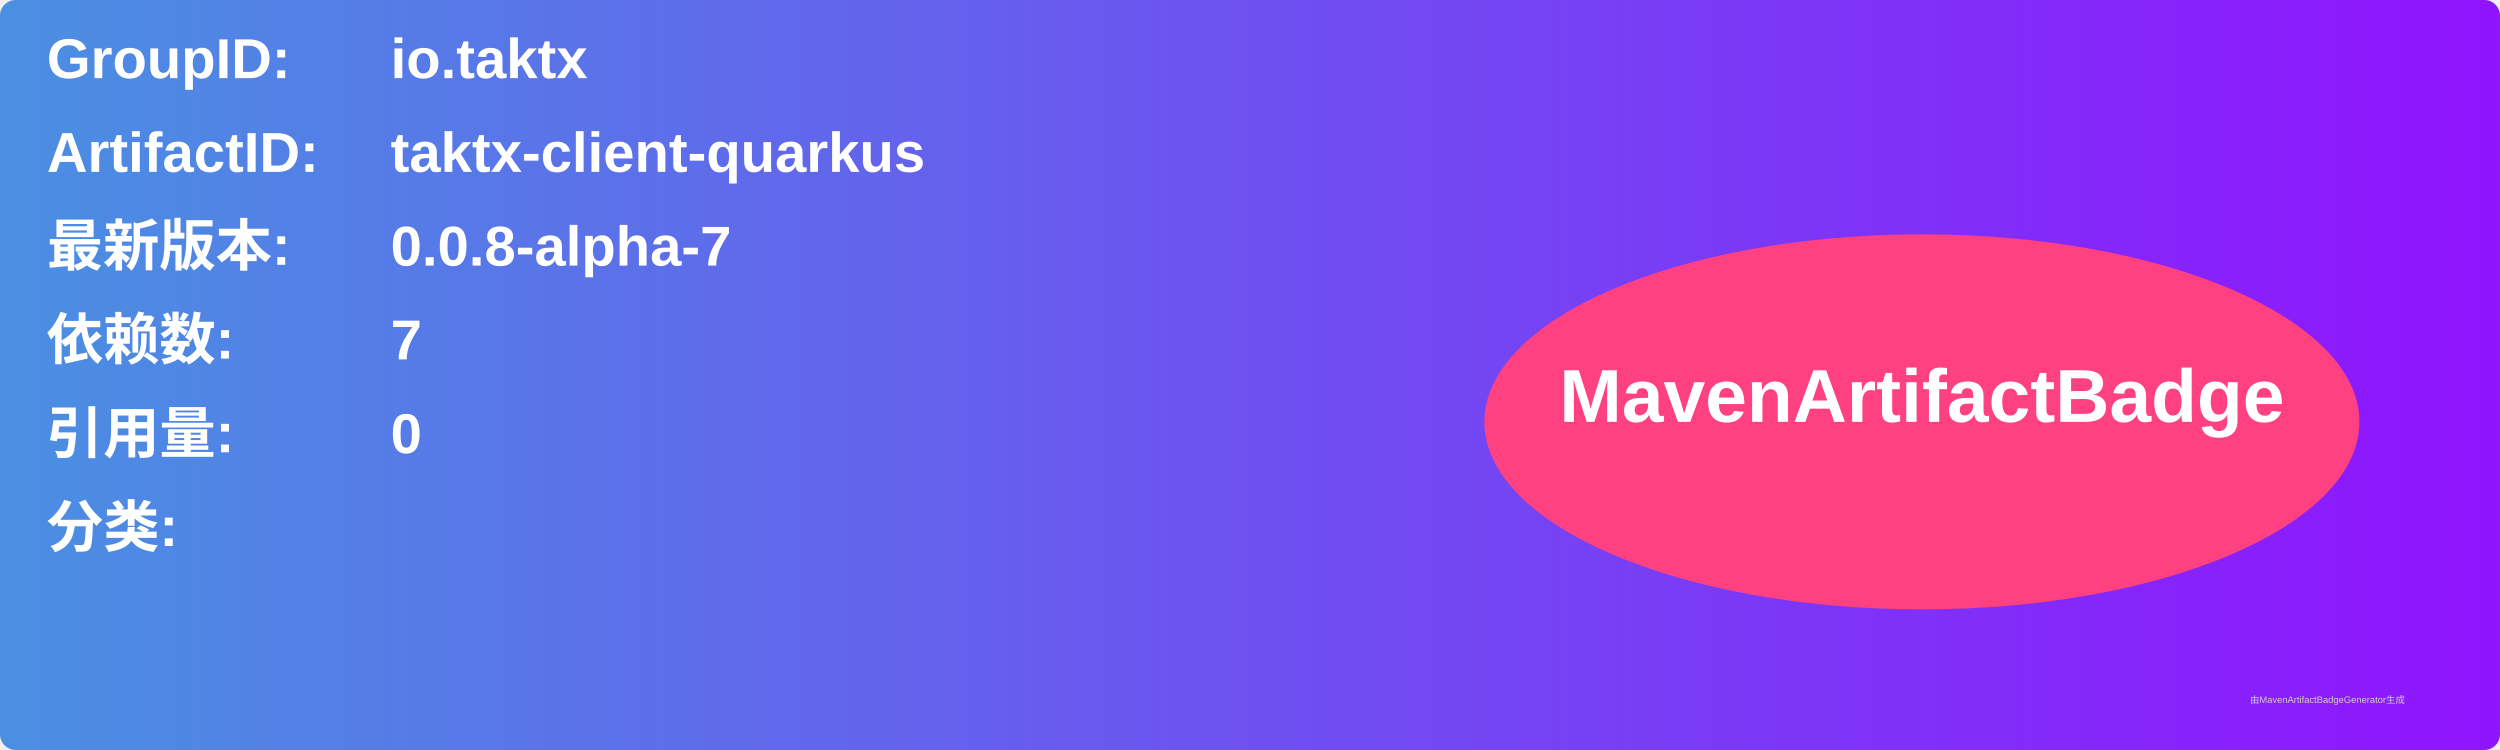
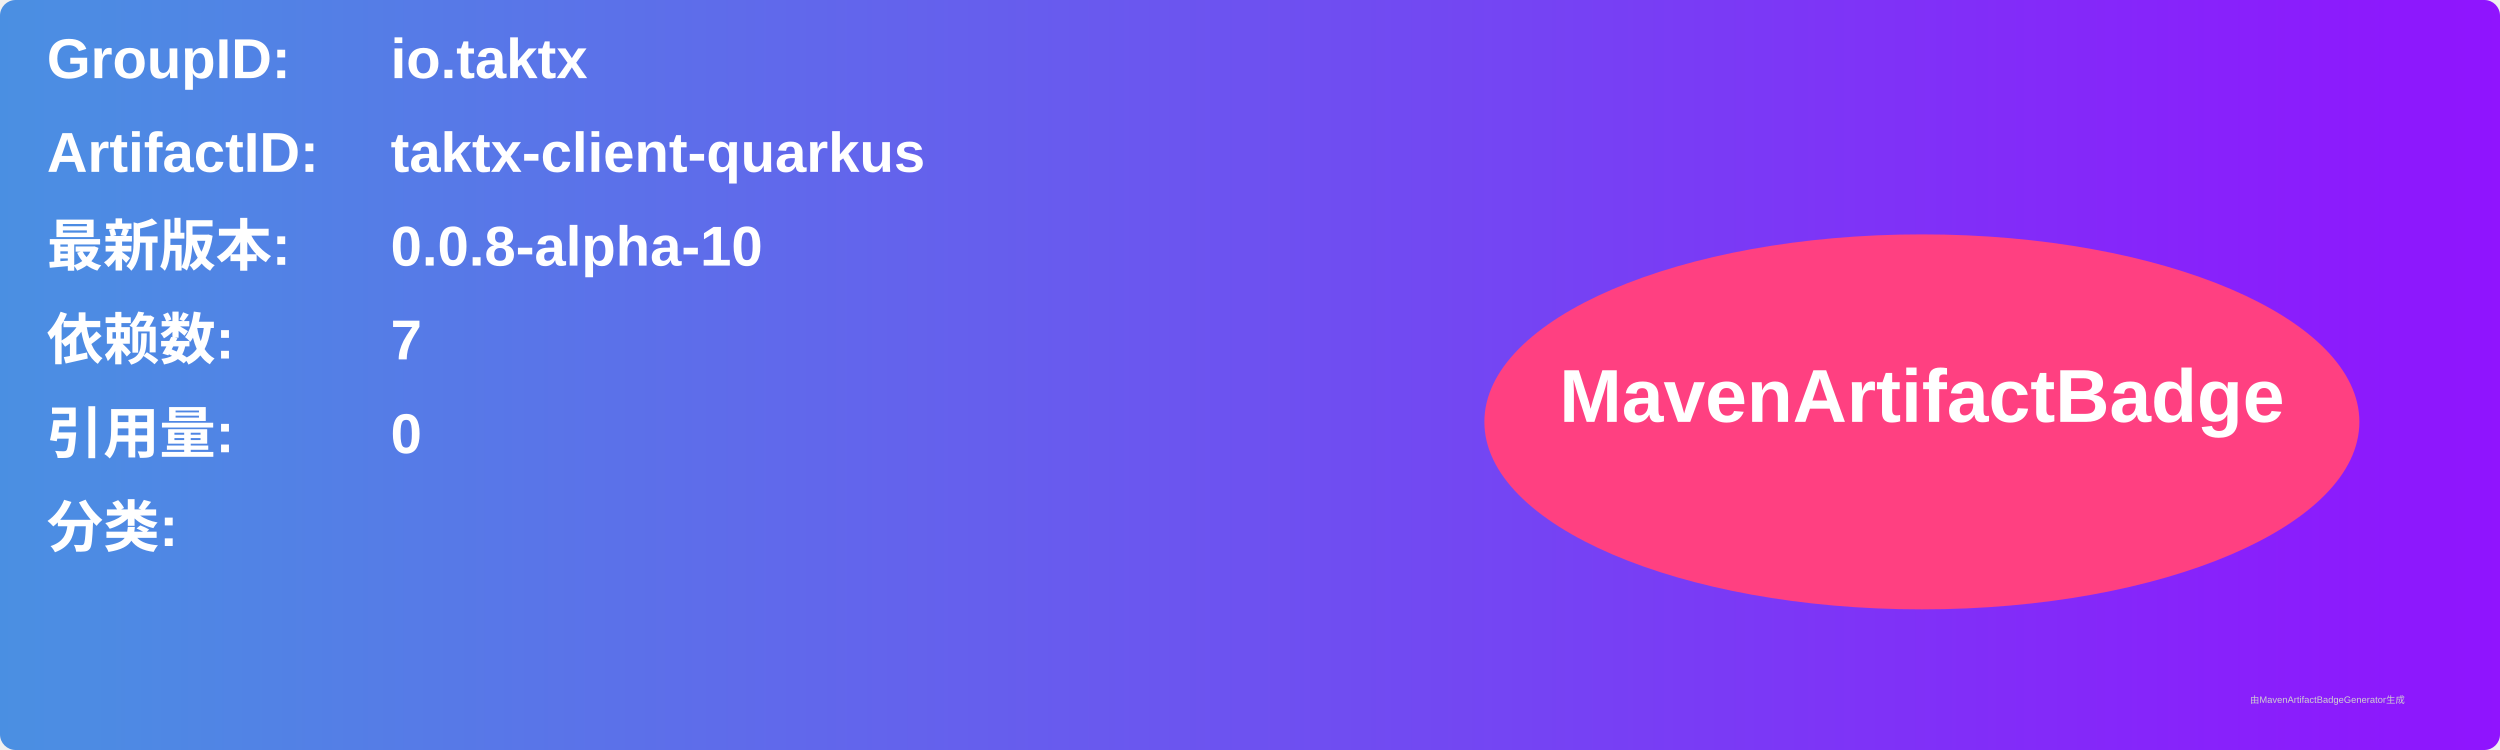
<svg xmlns="http://www.w3.org/2000/svg" width="800" height="240" viewBox="0 0 800 240">
  <linearGradient id="grad" x1="0%" y1="0%" x2="100%" y2="0%">
    <stop offset="0%" stop-color="#4a90e2" />
    <stop offset="100%" stop-color="#9013fe" />
  </linearGradient>
  <rect width="100%" height="100%" rx="5" ry="5" fill="url(#grad)" />
  <g transform="translate(15, 15)">
    <text x="0" y="10" font-family="Arial" font-size="18" fill="white" font-weight="bold" width="260">GroupID:</text>
    <text x="110" y="10" font-family="Arial" font-size="18" fill="white" font-weight="bold" width="460">io.taktx</text>
    <text x="0" y="40" font-family="Arial" font-size="18" fill="white" font-weight="bold" width="260">ArtifactID:</text>
    <text x="110" y="40" font-family="Arial" font-size="18" fill="white" font-weight="bold" width="460">taktx-client-quarkus</text>
    <text x="0" y="70" font-family="Arial" font-size="18" fill="white" font-weight="bold">最新版本:</text>
    <text x="110" y="70" font-family="Arial" font-size="18" fill="white" font-weight="bold">
-       <tspan font-weight="bold">0.0.8-alpha-7</tspan>
+       <tspan font-weight="bold">0.0.8-alpha-10</tspan>
    </text>
    <text x="0" y="100" font-family="Arial" font-size="18" fill="white" font-weight="bold">依赖数: </text>
    <text x="110" y="100" font-family="Arial" font-size="18" fill="white">
      <tspan font-weight="bold">7</tspan>
    </text>
    <text x="0" y="130" font-family="Arial" font-size="18" fill="white" font-weight="bold">引用量: </text>
    <text x="110" y="130" font-family="Arial" font-size="18" fill="white">
      <tspan font-weight="bold">0</tspan>
    </text>
    <text x="0" y="160" font-family="Arial" font-size="18" fill="white" font-weight="bold">分类:</text>
    <text x="10" y="190" font-family="Arial" font-size="10" fill="white">
      <tspan font-weight="bold" />
    </text>
    <ellipse cx="600" cy="120" rx="140" ry="60" fill="#ff4081" />
    <text x="600" y="120" text-anchor="middle" font-family="Arial" font-size="24" fill="white" font-weight="bold">MavenArtifactBadge</text>
  </g>
  <text x="720" y="225" font-family="Arial" font-size="3" fill="#d0d0d0">由MavenArtifactBadgeGenerator生成</text>
</svg>
